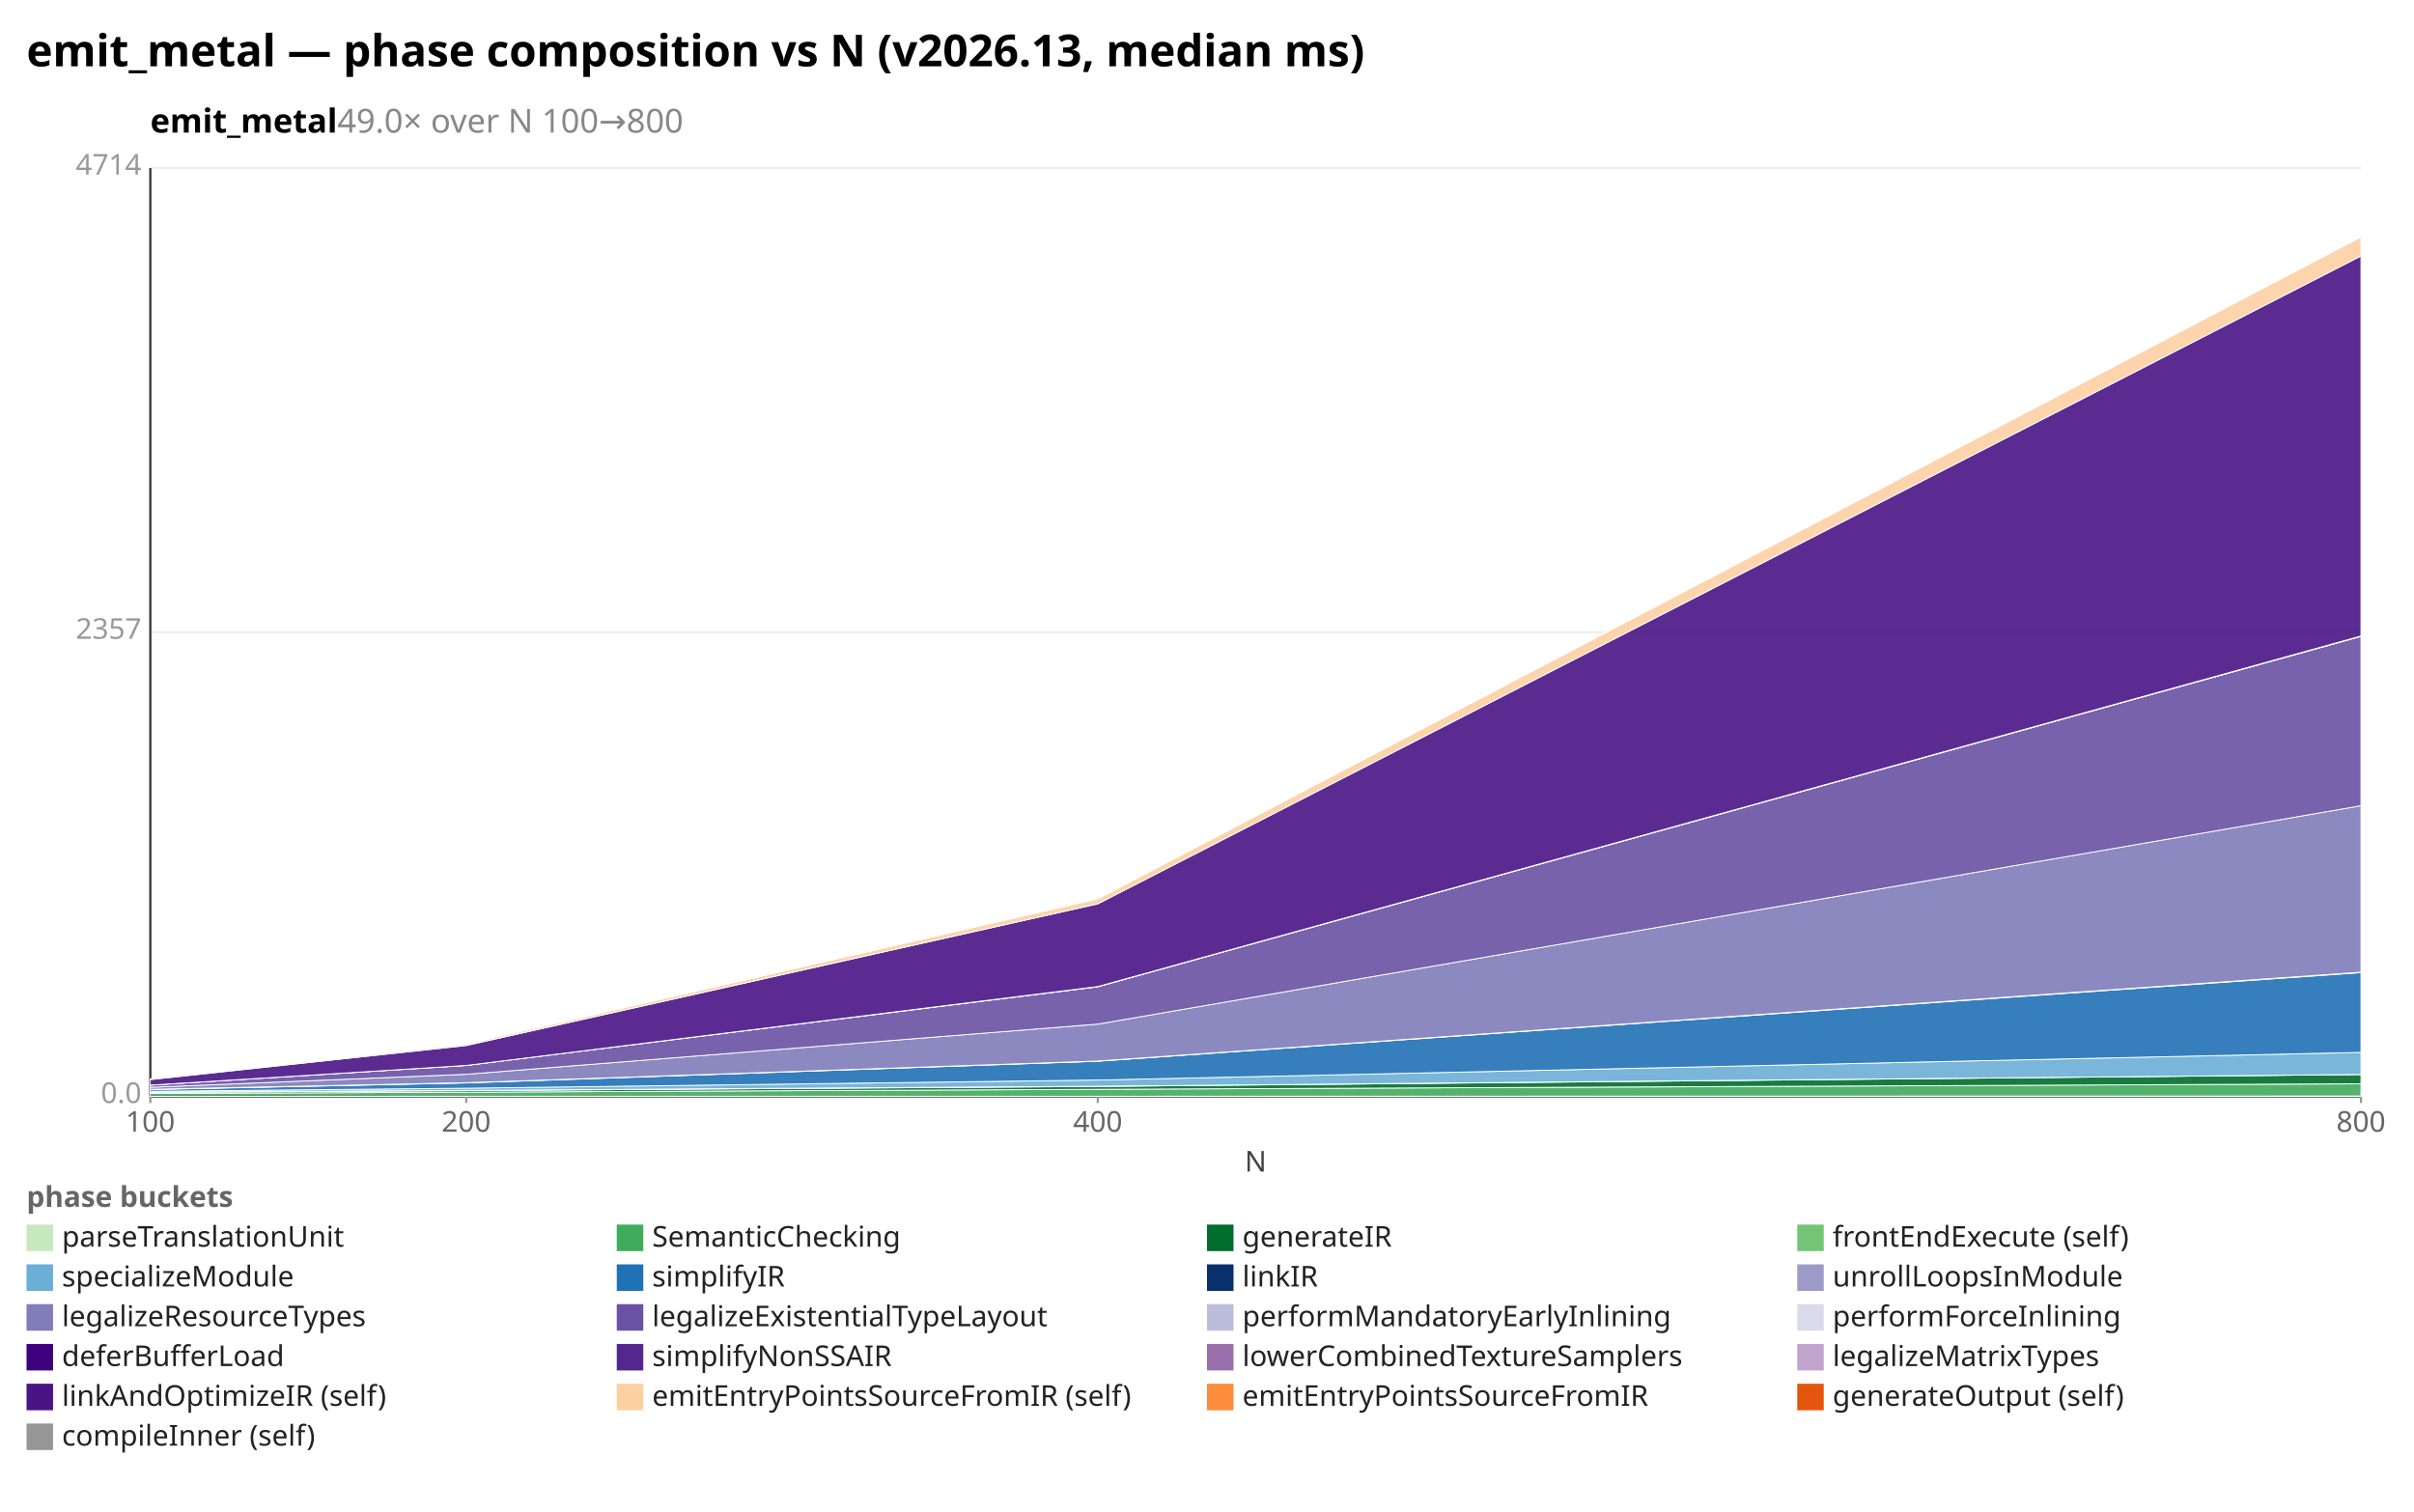
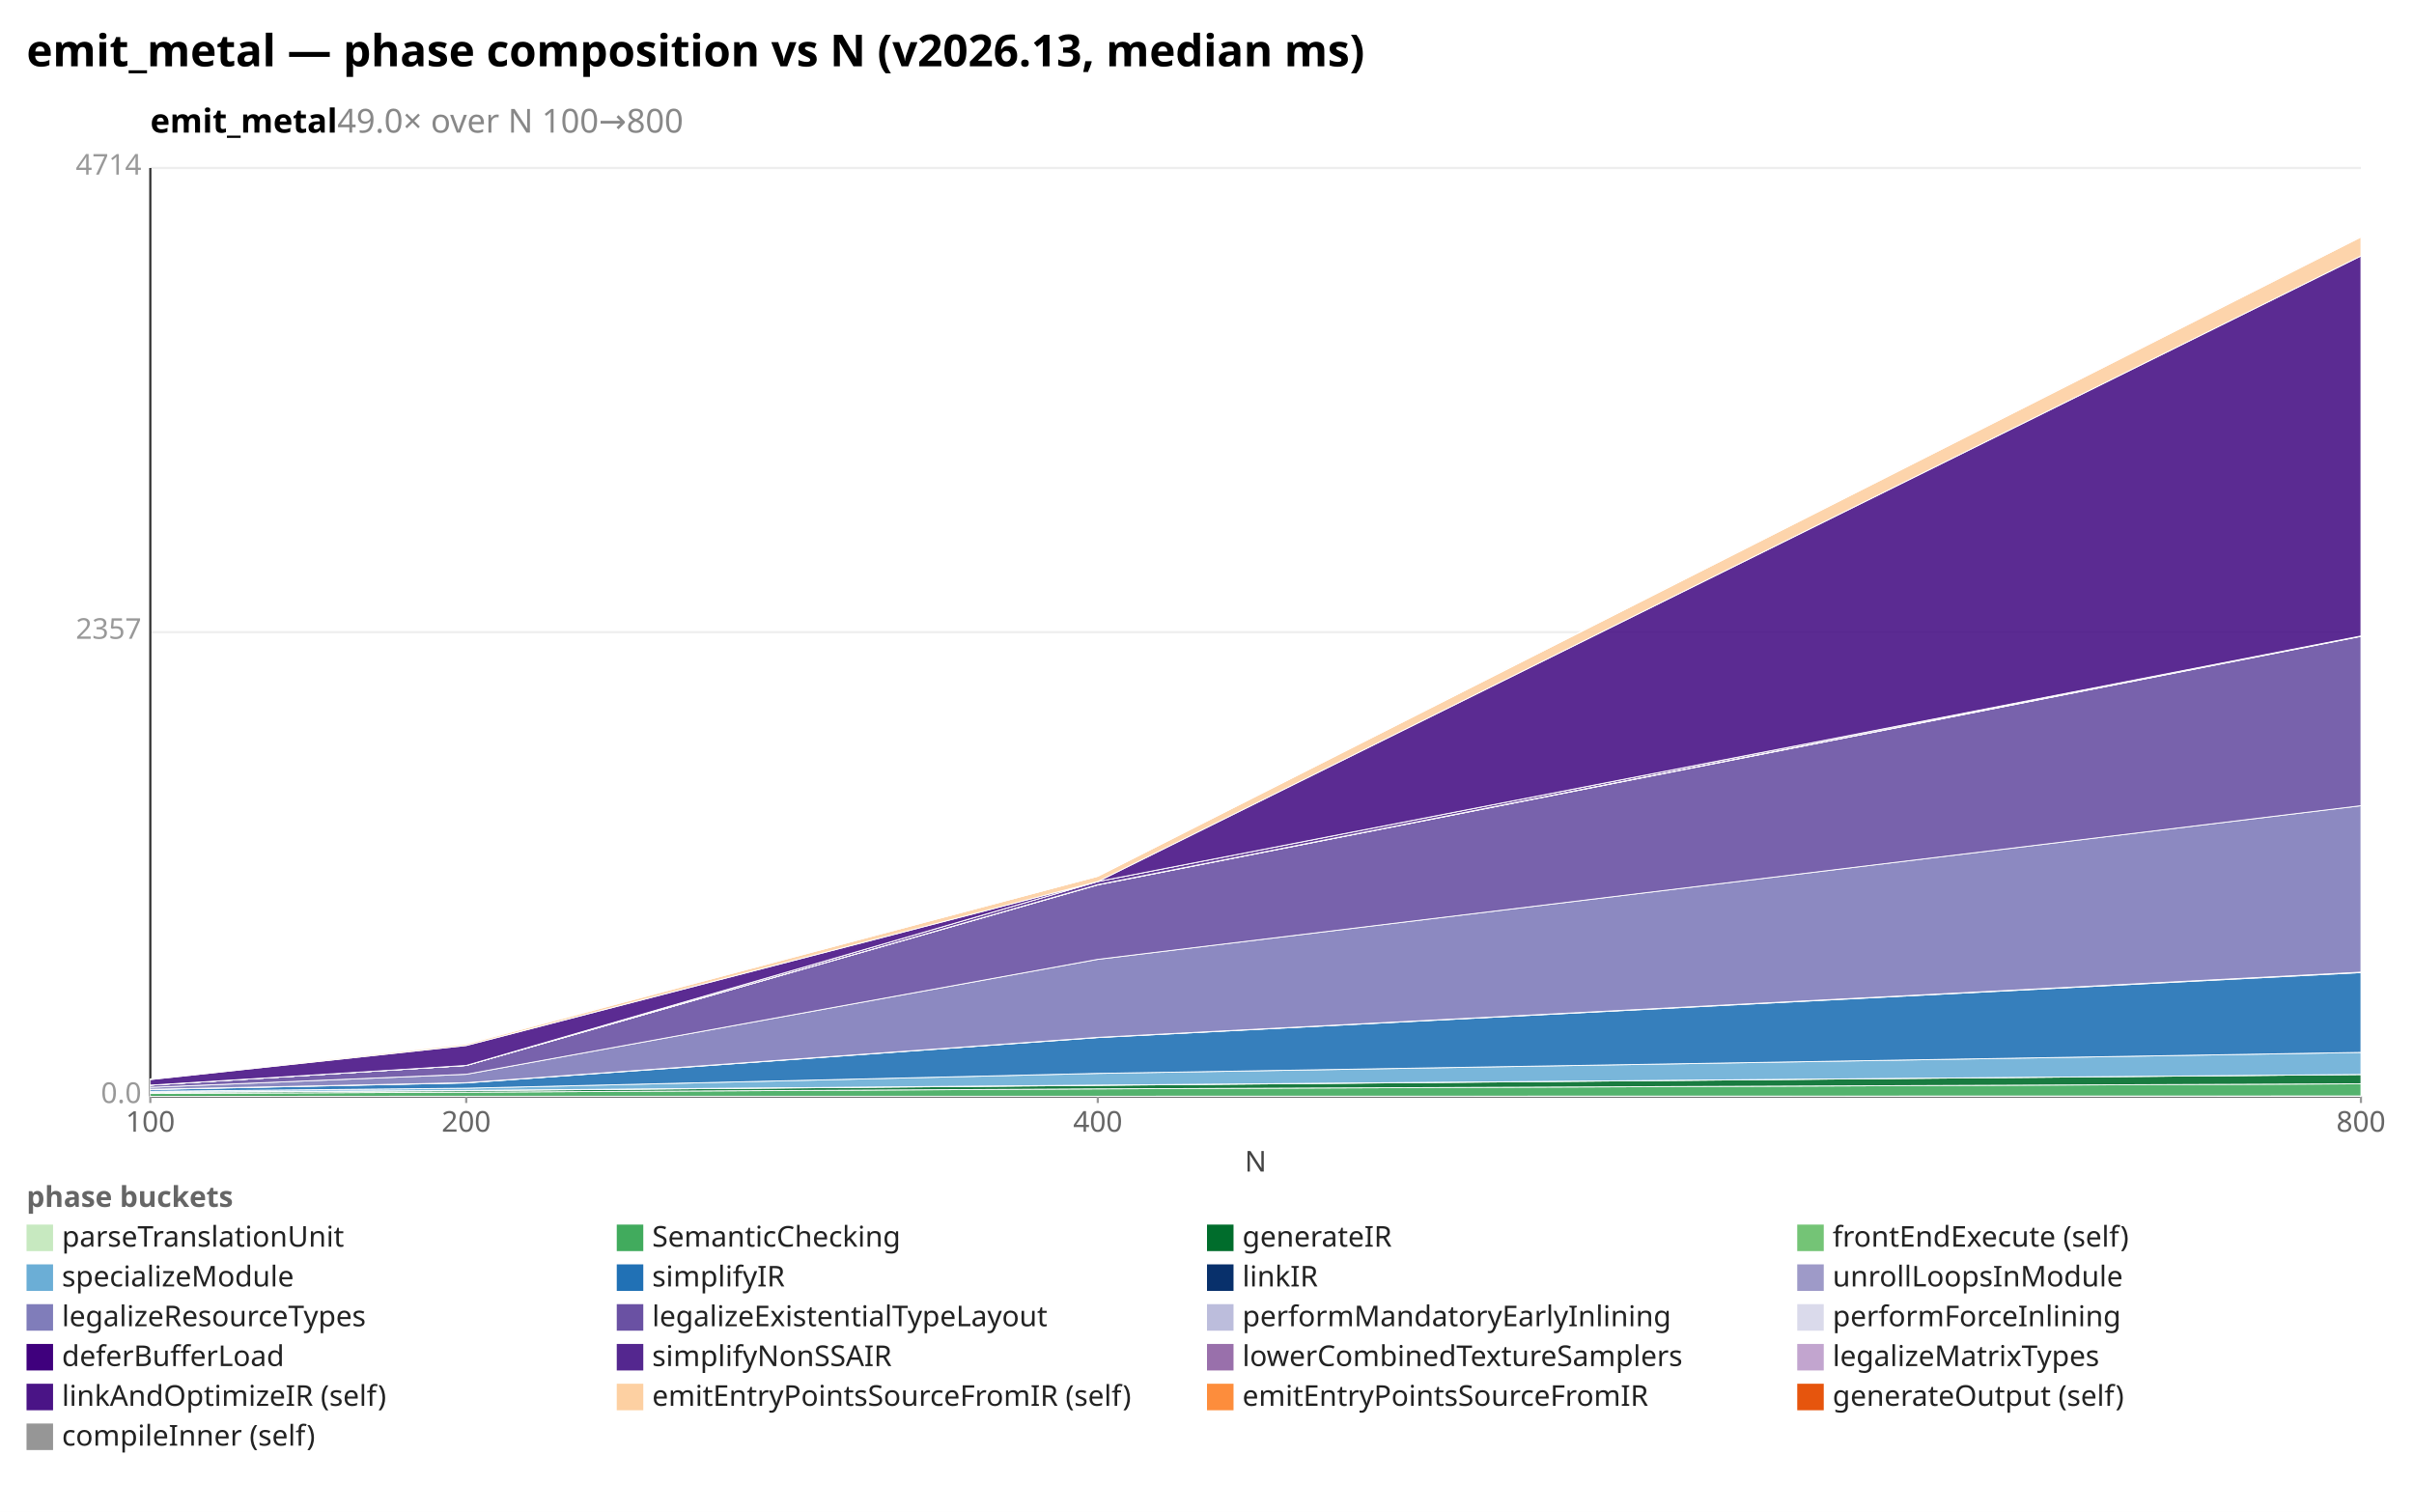
<svg xmlns="http://www.w3.org/2000/svg" width="1092" height="684" viewBox="0 0 1092 684" preserveAspectRatio="xMidYMid meet" font-family="sans-serif" font-size="13">
  <rect width="1092" height="684" fill="white" />
  <text x="12" y="30" font-size="20" font-weight="bold">emit_metal — phase composition vs N (v2026.13, median ms)</text>
  <text x="68" y="60" font-size="15" font-weight="600">emit_metal<tspan fill="#888" font-weight="400">  49.0× over N 100→800</tspan>
  </text>
  <line x1="68.0" y1="496.0" x2="1068.0" y2="496.0" stroke="#eee" />
  <text x="64.0" y="499.0" text-anchor="end" fill="#999">0.0</text>
  <line x1="68.0" y1="286.0" x2="1068.0" y2="286.0" stroke="#eee" />
  <text x="64.0" y="289.0" text-anchor="end" fill="#999">2357</text>
  <line x1="68.0" y1="76.0" x2="1068.0" y2="76.0" stroke="#eee" />
  <text x="64.0" y="79.0" text-anchor="end" fill="#999">4714</text>
  <line x1="68.0" y1="76.0" x2="68.0" y2="496.0" stroke="#333" />
  <line x1="68.0" y1="496.0" x2="1068.0" y2="496.0" stroke="#333" />
  <line x1="68.0" y1="496.0" x2="68.0" y2="499.0" stroke="#999" />
  <text x="68.0" y="512.0" text-anchor="middle" fill="#666">100</text>
  <line x1="210.9" y1="496.0" x2="210.9" y2="499.0" stroke="#999" />
  <text x="210.9" y="512.0" text-anchor="middle" fill="#666">200</text>
  <line x1="496.6" y1="496.0" x2="496.6" y2="499.0" stroke="#999" />
  <text x="496.6" y="512.0" text-anchor="middle" fill="#666">400</text>
  <line x1="1068.0" y1="496.0" x2="1068.0" y2="499.0" stroke="#999" />
  <text x="1068.0" y="512.0" text-anchor="middle" fill="#666">800</text>
  <text x="568" y="530" text-anchor="middle" fill="#444">N</text>
  <polygon points="68.0,496.0 210.9,495.9 496.6,495.9 1068.0,495.8 1068.0,496.0 496.6,496.0 210.9,496.0 68.0,496.0" fill="#c7e9c0" fill-opacity="0.9" stroke="#fff" stroke-width="0.4" />
-   <polygon points="68.0,494.7 210.9,494.1 496.6,492.8 1068.0,490.3 1068.0,495.8 496.6,495.9 210.9,495.9 68.0,496.0" fill="#41ab5d" fill-opacity="0.9" stroke="#fff" stroke-width="0.4" />
-   <polygon points="68.0,494.2 210.9,493.4 496.6,491.5 1068.0,486.1 1068.0,490.3 496.6,492.8 210.9,494.1 68.0,494.7" fill="#006d2c" fill-opacity="0.9" stroke="#fff" stroke-width="0.4" />
-   <polygon points="68.0,494.1 210.9,493.3 496.6,491.4 1068.0,486.1 1068.0,486.1 496.6,491.5 210.9,493.4 68.0,494.2" fill="#74c476" fill-opacity="0.9" stroke="#fff" stroke-width="0.4" />
-   <polygon points="68.0,493.7 210.9,492.3 496.6,488.6 1068.0,476.1 1068.0,486.1 496.6,491.4 210.9,493.3 68.0,494.1" fill="#6baed6" fill-opacity="0.9" stroke="#fff" stroke-width="0.4" />
-   <polygon points="68.0,492.9 210.9,489.9 496.6,480.1 1068.0,440.0 1068.0,476.1 496.6,488.6 210.9,492.3 68.0,493.7" fill="#2171b5" fill-opacity="0.9" stroke="#fff" stroke-width="0.4" />
-   <polygon points="68.0,492.8 210.9,489.8 496.6,480.0 1068.0,439.8 1068.0,440.0 496.6,480.1 210.9,489.9 68.0,492.9" fill="#08306b" fill-opacity="0.9" stroke="#fff" stroke-width="0.4" />
-   <polygon points="68.0,492.8 210.9,489.8 496.6,480.0 1068.0,439.8 1068.0,439.8 496.6,480.0 210.9,489.8 68.0,492.8" fill="#9e9ac8" fill-opacity="0.9" stroke="#fff" stroke-width="0.4" />
-   <polygon points="68.0,491.9 210.9,486.0 496.6,463.3 1068.0,364.5 1068.0,439.8 496.6,480.0 210.9,489.8 68.0,492.8" fill="#807dba" fill-opacity="0.9" stroke="#fff" stroke-width="0.4" />
-   <polygon points="68.0,490.9 210.9,482.0 496.6,446.4 1068.0,287.9 1068.0,364.5 496.6,463.3 210.9,486.0 68.0,491.9" fill="#6a51a3" fill-opacity="0.9" stroke="#fff" stroke-width="0.4" />
-   <polygon points="68.0,490.9 210.9,482.0 496.6,446.4 1068.0,287.8 1068.0,287.9 496.6,446.4 210.9,482.0 68.0,490.9" fill="#bcbddc" fill-opacity="0.9" stroke="#fff" stroke-width="0.4" />
-   <polygon points="68.0,490.9 210.9,482.0 496.6,446.3 1068.0,287.7 1068.0,287.8 496.6,446.4 210.9,482.0 68.0,490.9" fill="#dadaeb" fill-opacity="0.9" stroke="#fff" stroke-width="0.4" />
-   <polygon points="68.0,488.4 210.9,473.0 496.6,408.9 1068.0,115.8 1068.0,287.7 496.6,446.3 210.9,482.0 68.0,490.9" fill="#4a1486" fill-opacity="0.9" stroke="#fff" stroke-width="0.4" />
-   <polygon points="68.0,488.1 210.9,472.3 496.6,406.6 1068.0,107.2 1068.0,115.8 496.6,408.9 210.9,473.0 68.0,488.4" fill="#fdd0a2" fill-opacity="0.9" stroke="#fff" stroke-width="0.4" />
-   <polygon points="68.0,488.1 210.9,472.2 496.6,406.6 1068.0,107.1 1068.0,107.2 496.6,406.6 210.9,472.3 68.0,488.1" fill="#e6550d" fill-opacity="0.9" stroke="#fff" stroke-width="0.4" />
-   <polygon points="68.0,488.1 210.9,472.2 496.6,406.6 1068.0,107.1 1068.0,107.1 496.6,406.6 210.9,472.2 68.0,488.1" fill="#969696" fill-opacity="0.9" stroke="#fff" stroke-width="0.4" />
+   <polygon points="68.0,494.7 210.9,494.1 496.6,492.6 1068.0,490.3 1068.0,495.8 496.6,495.9 210.9,495.9 68.0,496.0" fill="#41ab5d" fill-opacity="0.9" stroke="#fff" stroke-width="0.4" />
+   <polygon points="68.0,494.2 210.9,493.4 496.6,491.0 1068.0,486.1 1068.0,490.3 496.6,492.6 210.9,494.1 68.0,494.7" fill="#006d2c" fill-opacity="0.9" stroke="#fff" stroke-width="0.4" />
+   <polygon points="68.0,494.1 210.9,493.3 496.6,490.9 1068.0,486.1 1068.0,486.1 496.6,491.0 210.9,493.4 68.0,494.2" fill="#74c476" fill-opacity="0.9" stroke="#fff" stroke-width="0.4" />
+   <polygon points="68.0,493.7 210.9,492.3 496.6,485.6 1068.0,476.1 1068.0,486.1 496.6,490.9 210.9,493.3 68.0,494.1" fill="#6baed6" fill-opacity="0.9" stroke="#fff" stroke-width="0.4" />
+   <polygon points="68.0,492.9 210.9,489.9 496.6,469.4 1068.0,440.0 1068.0,476.1 496.6,485.6 210.9,492.3 68.0,493.7" fill="#2171b5" fill-opacity="0.9" stroke="#fff" stroke-width="0.4" />
+   <polygon points="68.0,492.8 210.9,489.8 496.6,469.3 1068.0,439.8 1068.0,440.0 496.6,469.4 210.9,489.9 68.0,492.9" fill="#08306b" fill-opacity="0.9" stroke="#fff" stroke-width="0.4" />
+   <polygon points="68.0,492.8 210.9,489.8 496.6,469.3 1068.0,439.8 1068.0,439.8 496.6,469.3 210.9,489.8 68.0,492.8" fill="#9e9ac8" fill-opacity="0.9" stroke="#fff" stroke-width="0.4" />
+   <polygon points="68.0,491.9 210.9,486.0 496.6,434.0 1068.0,364.5 1068.0,439.8 496.6,469.3 210.9,489.8 68.0,492.8" fill="#807dba" fill-opacity="0.9" stroke="#fff" stroke-width="0.4" />
+   <polygon points="68.0,490.9 210.9,482.0 496.6,400.3 1068.0,287.9 1068.0,364.5 496.6,434.0 210.9,486.0 68.0,491.9" fill="#6a51a3" fill-opacity="0.9" stroke="#fff" stroke-width="0.4" />
+   <polygon points="68.0,490.9 210.9,482.0 496.6,400.3 1068.0,287.8 1068.0,287.9 496.6,400.3 210.9,482.0 68.0,490.9" fill="#bcbddc" fill-opacity="0.9" stroke="#fff" stroke-width="0.4" />
+   <polygon points="68.0,490.9 210.9,482.0 496.6,400.2 1068.0,287.7 1068.0,287.8 496.6,400.3 210.9,482.0 68.0,490.9" fill="#dadaeb" fill-opacity="0.9" stroke="#fff" stroke-width="0.4" />
+   <polygon points="68.0,490.9 210.9,482.0 496.6,400.2 1068.0,287.7 1068.0,287.7 496.6,400.2 210.9,482.0 68.0,490.9" fill="#3f007d" fill-opacity="0.9" stroke="#fff" stroke-width="0.4" />
+   <polygon points="68.0,490.9 210.9,482.0 496.6,398.8 1068.0,287.7 1068.0,287.7 496.6,400.2 210.9,482.0 68.0,490.9" fill="#54278f" fill-opacity="0.9" stroke="#fff" stroke-width="0.4" />
+   <polygon points="68.0,490.9 210.9,482.0 496.6,398.8 1068.0,287.7 1068.0,287.7 496.6,398.8 210.9,482.0 68.0,490.9" fill="#c2a5cf" fill-opacity="0.9" stroke="#fff" stroke-width="0.4" />
+   <polygon points="68.0,488.4 210.9,473.0 496.6,398.8 1068.0,115.8 1068.0,287.7 496.6,398.8 210.9,482.0 68.0,490.9" fill="#4a1486" fill-opacity="0.9" stroke="#fff" stroke-width="0.4" />
+   <polygon points="68.0,488.1 210.9,472.3 496.6,396.4 1068.0,107.2 1068.0,115.8 496.6,398.8 210.9,473.0 68.0,488.4" fill="#fdd0a2" fill-opacity="0.9" stroke="#fff" stroke-width="0.4" />
+   <polygon points="68.0,488.1 210.9,472.2 496.6,396.4 1068.0,107.1 1068.0,107.2 496.6,396.4 210.9,472.3 68.0,488.1" fill="#e6550d" fill-opacity="0.9" stroke="#fff" stroke-width="0.4" />
+   <polygon points="68.0,488.1 210.9,472.2 496.6,396.4 1068.0,107.1 1068.0,107.1 496.6,396.4 210.9,472.2 68.0,488.1" fill="#969696" fill-opacity="0.9" stroke="#fff" stroke-width="0.4" />
  <text x="12" y="546" fill="#666" font-weight="600">phase buckets</text>
  <rect x="12" y="554" width="12" height="12" fill="#c7e9c0" />
  <text x="28" y="564" fill="#222">parseTranslationUnit</text>
  <rect x="279" y="554" width="12" height="12" fill="#41ab5d" />
  <text x="295" y="564" fill="#222">SemanticChecking</text>
  <rect x="546" y="554" width="12" height="12" fill="#006d2c" />
  <text x="562" y="564" fill="#222">generateIR</text>
  <rect x="813" y="554" width="12" height="12" fill="#74c476" />
  <text x="829" y="564" fill="#222">frontEndExecute (self)</text>
  <rect x="12" y="572" width="12" height="12" fill="#6baed6" />
  <text x="28" y="582" fill="#222">specializeModule</text>
  <rect x="279" y="572" width="12" height="12" fill="#2171b5" />
  <text x="295" y="582" fill="#222">simplifyIR</text>
  <rect x="546" y="572" width="12" height="12" fill="#08306b" />
  <text x="562" y="582" fill="#222">linkIR</text>
  <rect x="813" y="572" width="12" height="12" fill="#9e9ac8" />
  <text x="829" y="582" fill="#222">unrollLoopsInModule</text>
  <rect x="12" y="590" width="12" height="12" fill="#807dba" />
  <text x="28" y="600" fill="#222">legalizeResourceTypes</text>
  <rect x="279" y="590" width="12" height="12" fill="#6a51a3" />
  <text x="295" y="600" fill="#222">legalizeExistentialTypeLayout</text>
  <rect x="546" y="590" width="12" height="12" fill="#bcbddc" />
  <text x="562" y="600" fill="#222">performMandatoryEarlyInlining</text>
  <rect x="813" y="590" width="12" height="12" fill="#dadaeb" />
  <text x="829" y="600" fill="#222">performForceInlining</text>
  <rect x="12" y="608" width="12" height="12" fill="#3f007d" />
  <text x="28" y="618" fill="#222">deferBufferLoad</text>
  <rect x="279" y="608" width="12" height="12" fill="#54278f" />
  <text x="295" y="618" fill="#222">simplifyNonSSAIR</text>
  <rect x="546" y="608" width="12" height="12" fill="#9970ab" />
  <text x="562" y="618" fill="#222">lowerCombinedTextureSamplers</text>
  <rect x="813" y="608" width="12" height="12" fill="#c2a5cf" />
  <text x="829" y="618" fill="#222">legalizeMatrixTypes</text>
  <rect x="12" y="626" width="12" height="12" fill="#4a1486" />
  <text x="28" y="636" fill="#222">linkAndOptimizeIR (self)</text>
  <rect x="279" y="626" width="12" height="12" fill="#fdd0a2" />
  <text x="295" y="636" fill="#222">emitEntryPointsSourceFromIR (self)</text>
  <rect x="546" y="626" width="12" height="12" fill="#fd8d3c" />
  <text x="562" y="636" fill="#222">emitEntryPointsSourceFromIR</text>
  <rect x="813" y="626" width="12" height="12" fill="#e6550d" />
  <text x="829" y="636" fill="#222">generateOutput (self)</text>
  <rect x="12" y="644" width="12" height="12" fill="#969696" />
  <text x="28" y="654" fill="#222">compileInner (self)</text>
</svg>
